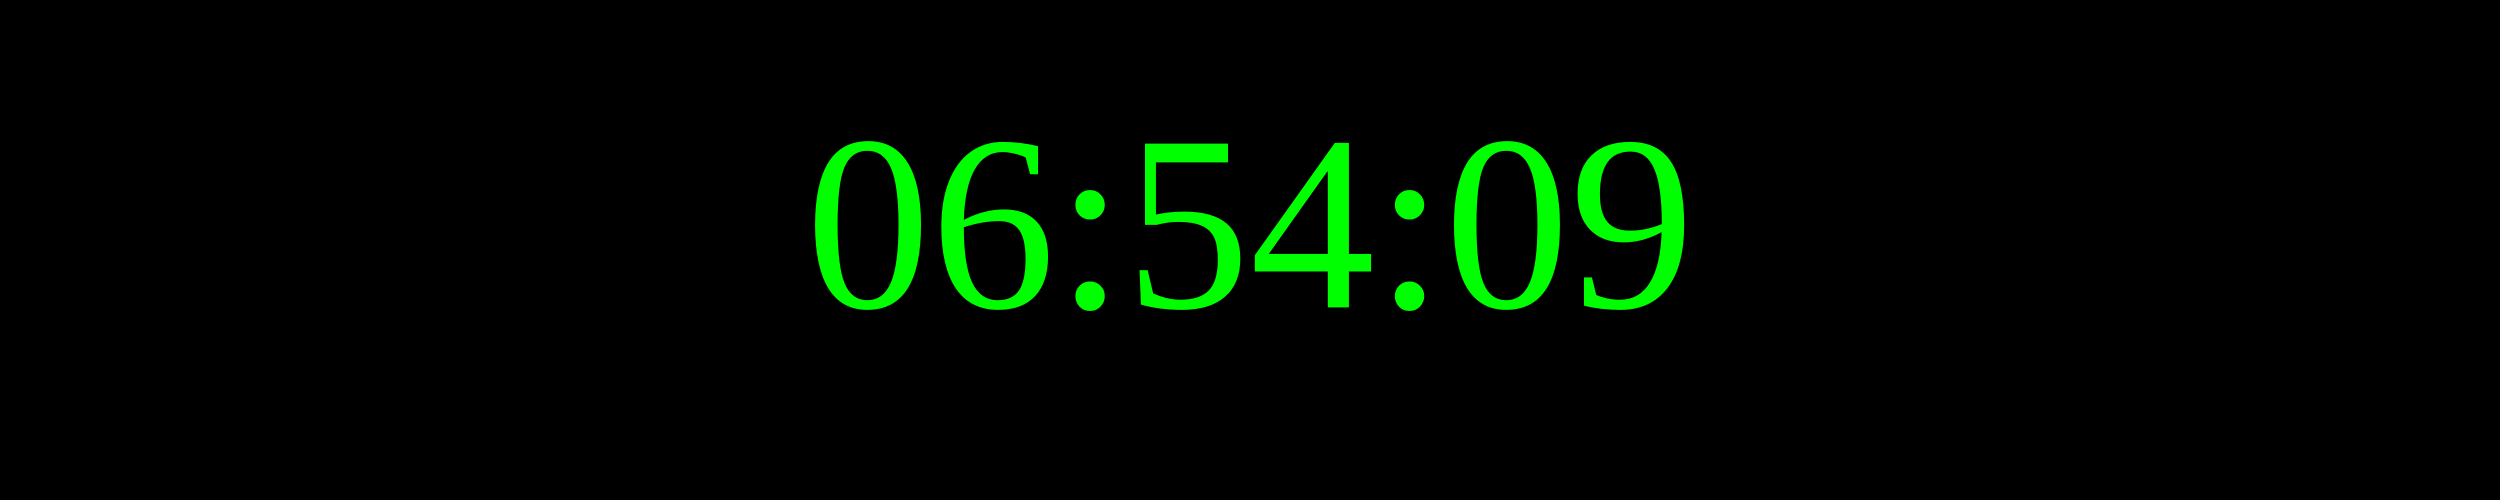
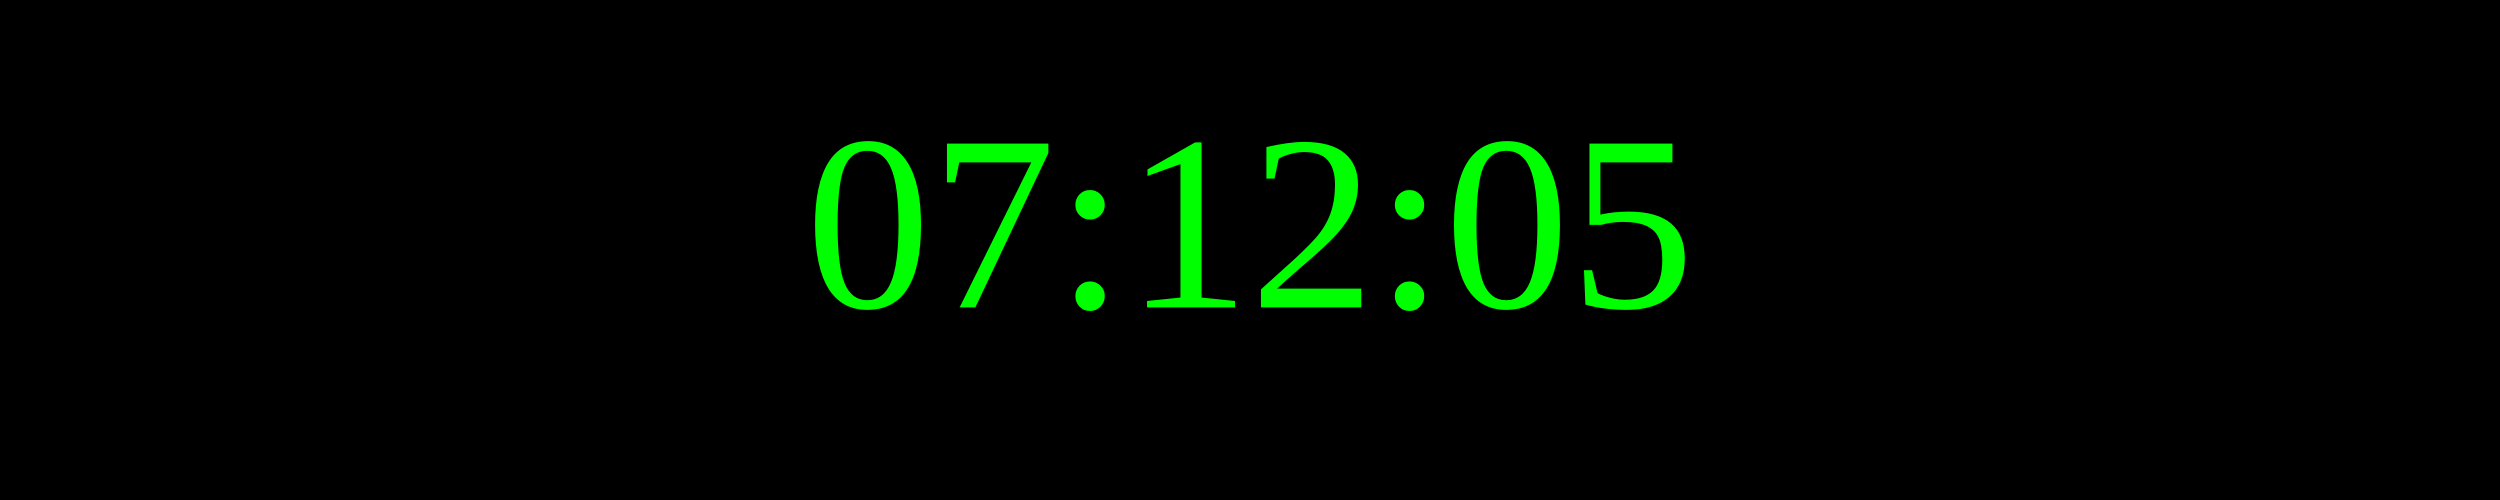
<svg xmlns="http://www.w3.org/2000/svg" width="250" height="50">
  <rect width="100%" height="100%" fill="black" />
  <text x="50%" y="50%" font-size="25" fill="lime" text-anchor="middle" dominant-baseline="middle">
- 06:54:09
+ 07:12:05
</text>
</svg>
